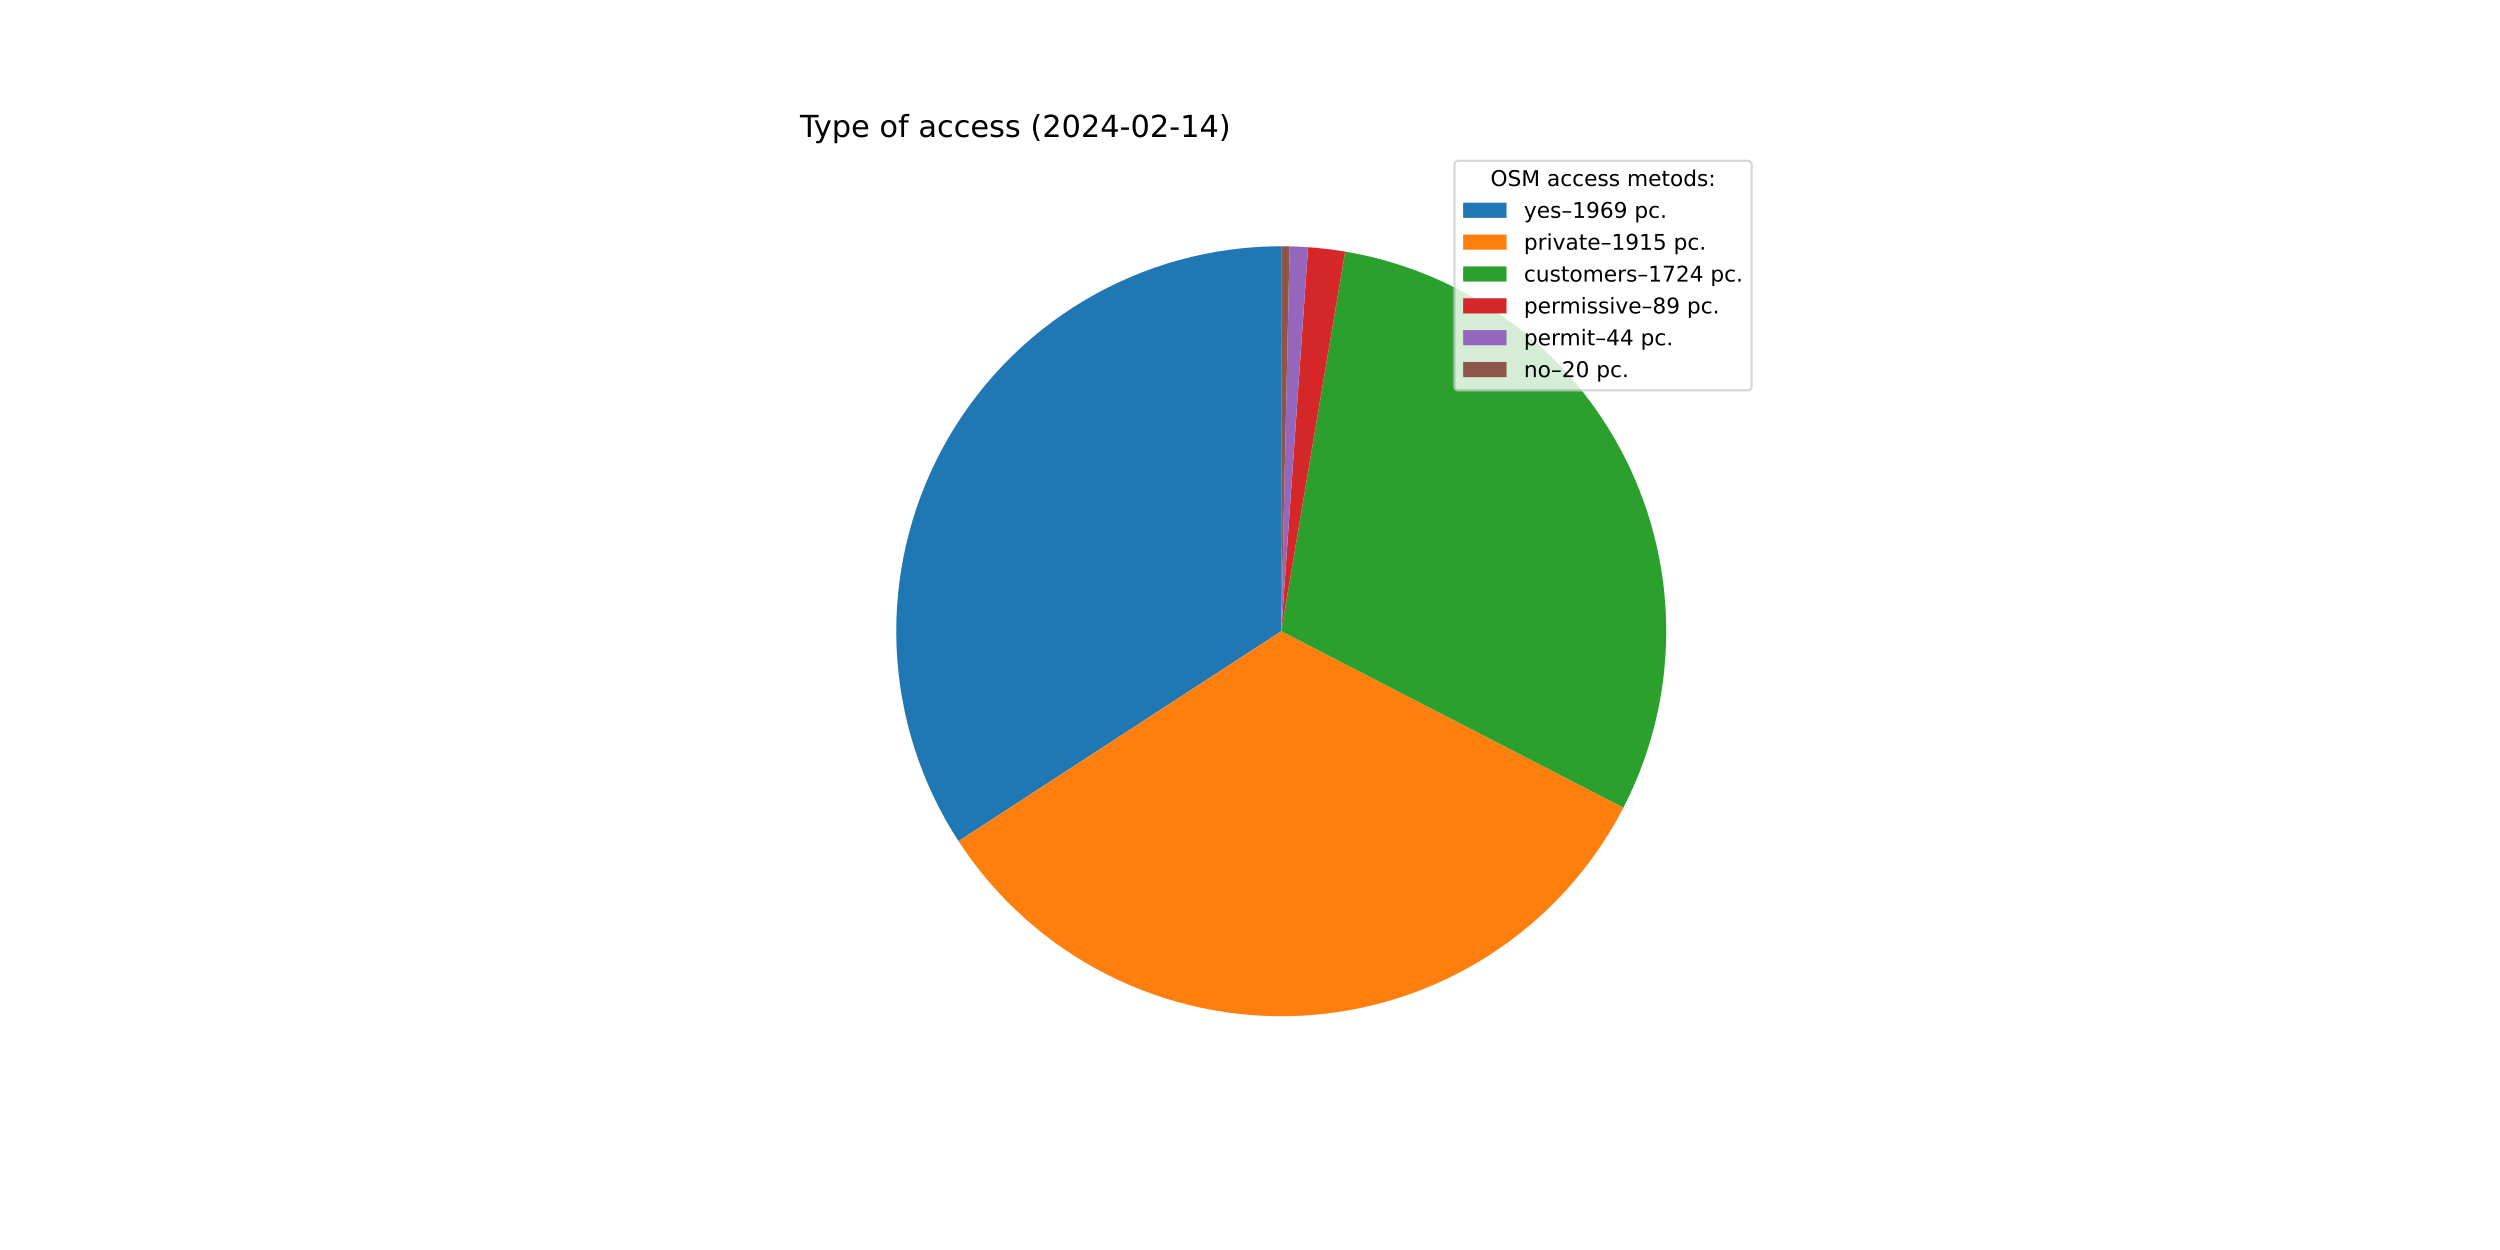
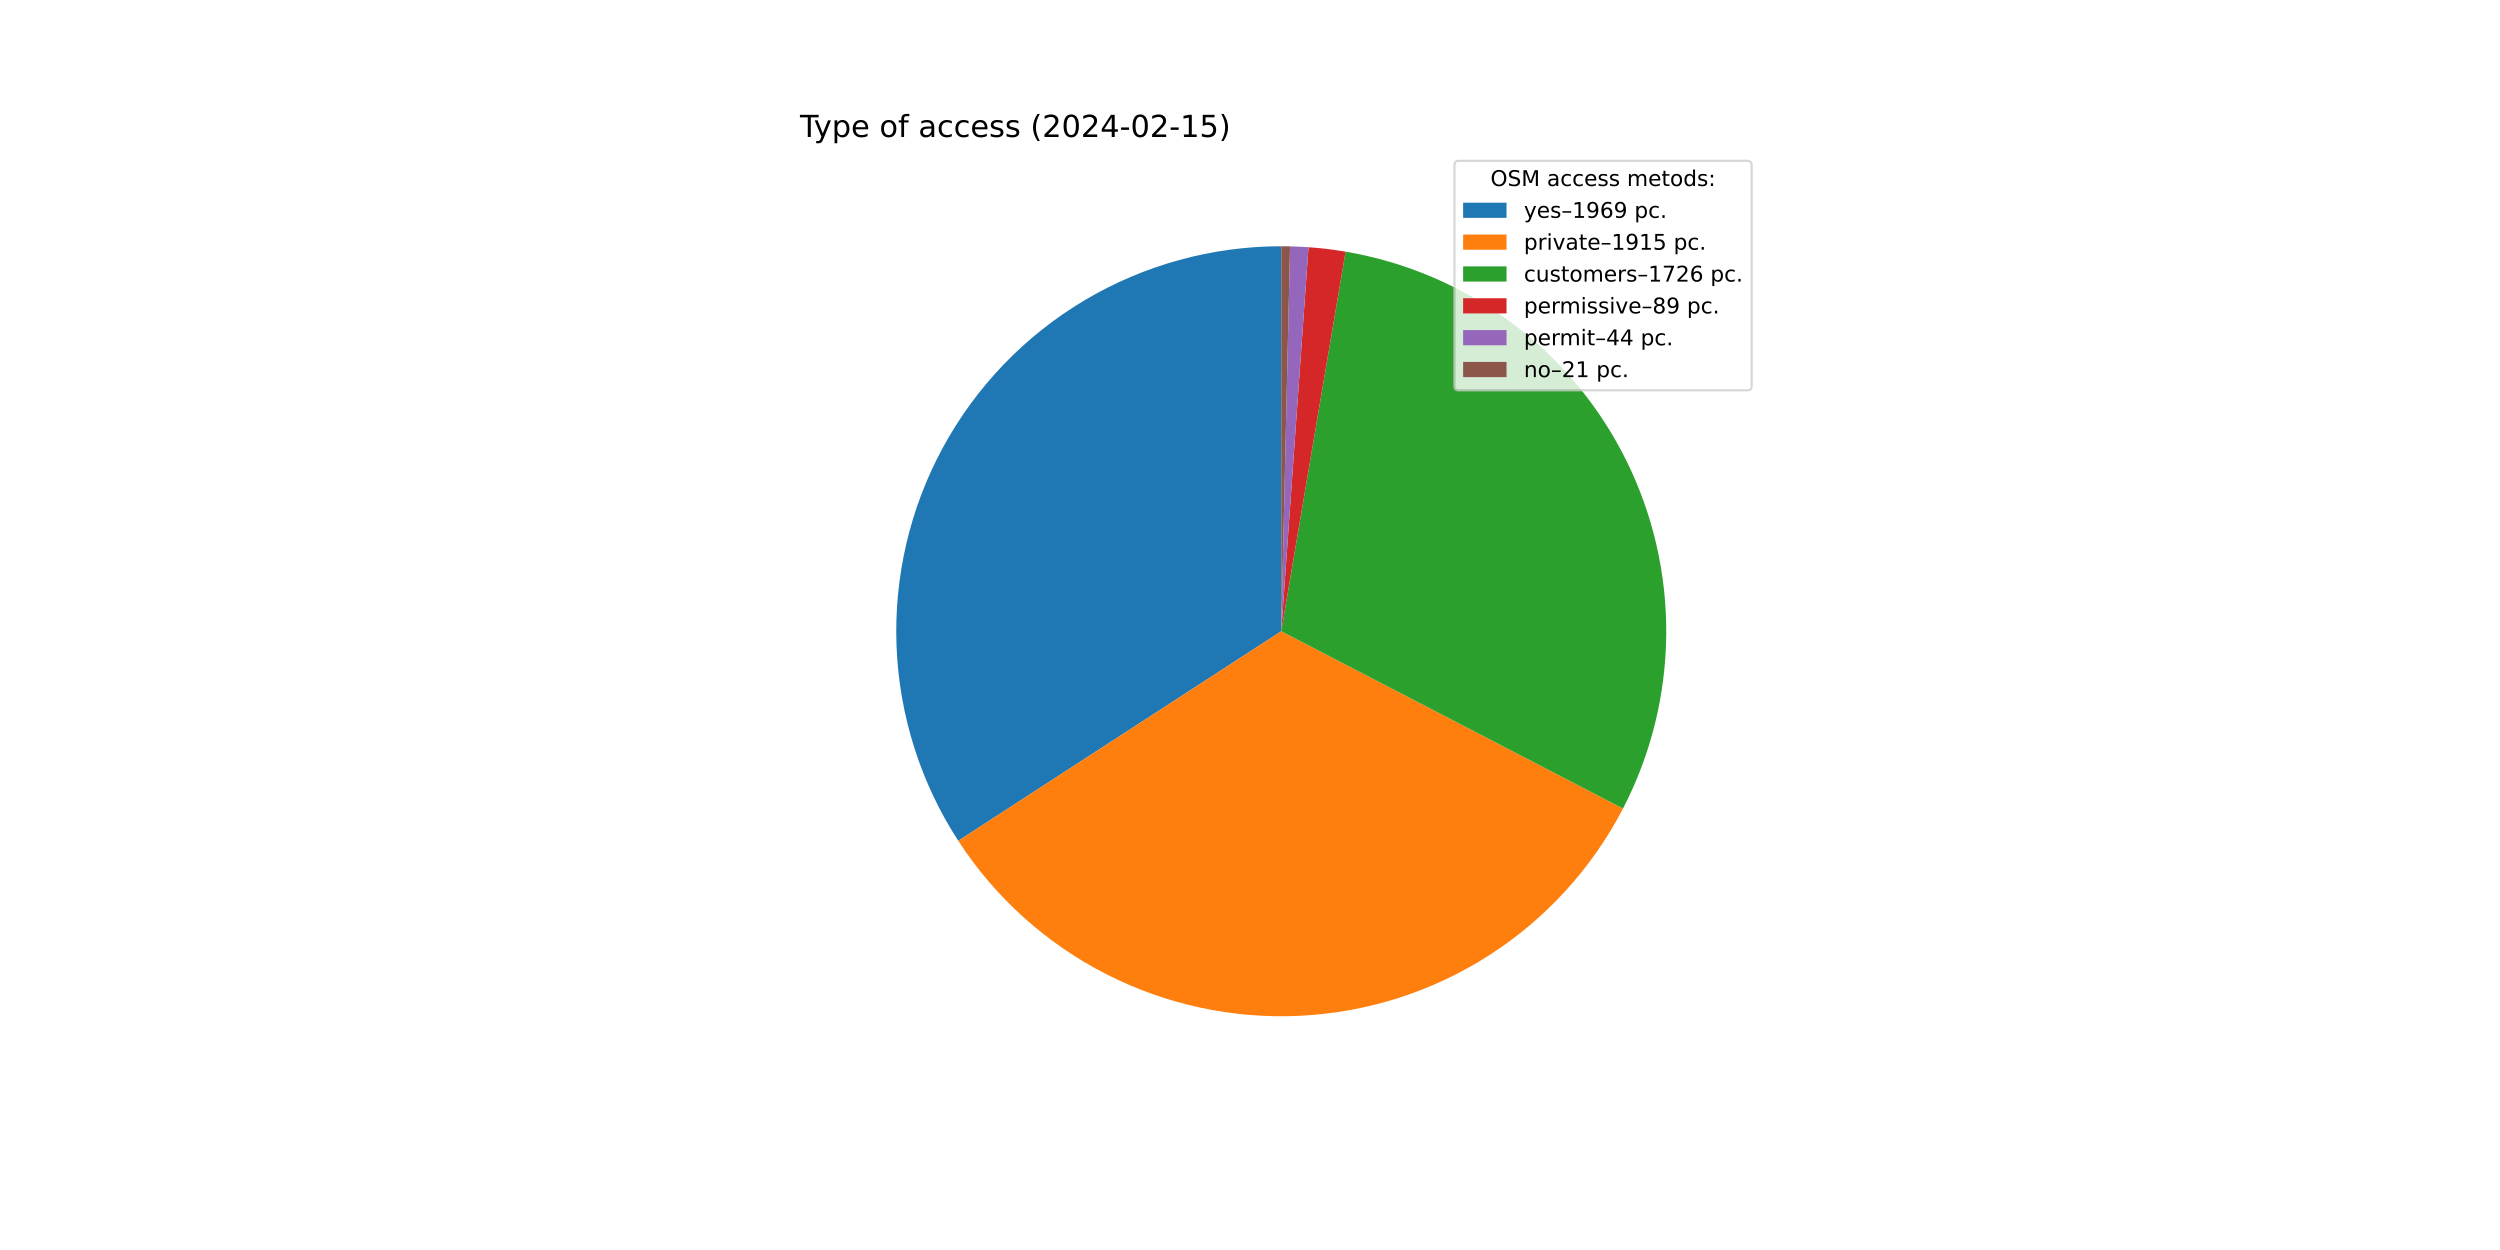
<svg xmlns="http://www.w3.org/2000/svg" xmlns:xlink="http://www.w3.org/1999/xlink" width="1152pt" height="576pt" viewBox="0 0 1152 576" version="1.1">
  <defs>
    <style type="text/css">*{stroke-linejoin: round; stroke-linecap: butt}</style>
  </defs>
  <g id="figure_1">
    <g id="patch_1">
      <path d="M 0 576  L 1152 576  L 1152 0  L 0 0  z " style="fill: #ffffff" />
    </g>
    <g id="axes_1">
      <g id="patch_2">
-         <path d="M 590.4 113.472  C 558.462 113.472 527.11 122.096 499.665 138.431  C 472.221 154.765 449.69 178.211 434.46 206.284  C 419.231 234.357 411.862 266.028 413.133 297.94  C 414.404 329.853 424.269 360.837 441.683 387.61  L 590.4 290.88  L 590.4 113.472  z " style="fill: #1f77b4" />
+         <path d="M 590.4 113.472  C 558.479 113.472 527.142 122.087 499.708 138.405  C 472.273 154.724 449.745 178.148 434.508 206.197  C 419.271 234.247 411.883 265.895 413.127 297.792  C 414.37 329.688 424.2 360.666 441.575 387.444  L 590.4 290.88  L 590.4 113.472  z " style="fill: #1f77b4" />
      </g>
      <g id="patch_3">
-         <path d="M 441.683 387.61  C 458.613 413.64 482.085 434.775 509.742 448.892  C 537.399 463.01 568.284 469.622 599.297 468.065  C 630.309 466.508 660.377 456.835 686.48 440.018  C 712.584 423.201 733.821 399.822 748.059 372.226  L 590.4 290.88  L 441.683 387.61  z " style="fill: #ff7f0e" />
+         <path d="M 441.575 387.444  C 458.467 413.479 481.9 434.632 509.523 448.78  C 537.145 462.929 568.003 469.584 599.002 468.079  C 630.001 466.574 660.07 456.961 686.192 440.203  C 712.314 423.446 733.588 400.123 747.879 372.574  L 590.4 290.88  L 441.575 387.444  z " style="fill: #ff7f0e" />
      </g>
      <g id="patch_4">
-         <path d="M 748.059 372.226  C 760.863 347.41 767.629 319.917 767.805 291.993  C 767.98 264.068 761.559 236.493 749.067 211.517  C 736.575 186.542 718.36 164.866 695.911 148.258  C 673.461 131.65 647.404 120.574 619.867 115.936  L 590.4 290.88  L 748.059 372.226  z " style="fill: #2ca02c" />
+         <path d="M 747.879 372.574  C 760.747 347.77 767.574 320.273 767.802 292.33  C 768.031 264.388 761.654 236.783 749.194 211.772  C 736.734 186.761 718.539 165.043 696.096 148.395  C 673.654 131.747 647.592 120.635 620.042 115.966  L 590.4 290.88  L 747.879 372.574  z " style="fill: #2ca02c" />
      </g>
      <g id="patch_5">
-         <path d="M 619.867 115.936  C 617.036 115.46 614.195 115.052 611.345 114.713  C 608.494 114.374 605.636 114.104 602.773 113.904  L 590.4 290.88  L 619.867 115.936  z " style="fill: #d62728" />
+         <path d="M 620.042 115.966  C 617.214 115.487 614.374 115.076 611.526 114.734  C 608.677 114.393 605.821 114.12 602.96 113.917  L 590.4 290.88  L 620.042 115.966  z " style="fill: #d62728" />
      </g>
      <g id="patch_6">
-         <path d="M 602.773 113.904  C 601.358 113.805 599.941 113.723 598.524 113.658  C 597.106 113.593 595.688 113.545 594.269 113.514  L 590.4 290.88  L 602.773 113.904  z " style="fill: #9467bd" />
+         <path d="M 602.96 113.917  C 601.545 113.817 600.129 113.733 598.713 113.667  C 597.296 113.6 595.879 113.551 594.461 113.518  L 590.4 290.88  L 602.96 113.917  z " style="fill: #9467bd" />
      </g>
      <g id="patch_7">
-         <path d="M 594.269 113.514  C 593.625 113.5 592.98 113.49 592.335 113.483  C 591.69 113.476 591.045 113.472 590.4 113.472  L 590.4 290.88  L 594.269 113.514  z " style="fill: #8c564b" />
+         <path d="M 594.461 113.518  C 593.784 113.503 593.107 113.491 592.431 113.484  C 591.754 113.476 591.077 113.472 590.4 113.472  L 590.4 290.88  L 594.461 113.518  z " style="fill: #8c564b" />
      </g>
      <g id="matplotlib.axis_1" />
      <g id="matplotlib.axis_2" />
      <g id="text_1">
        <g transform="translate(368.64 63.12)scale(0.14 -0.14)">
          <defs>
            <path id="DejaVuSans-54" d="M -19 4666  L 3928 4666  L 3928 4134  L 2272 4134  L 2272 0  L 1638 0  L 1638 4134  L -19 4134  L -19 4666  z " transform="scale(0.015625)" />
            <path id="DejaVuSans-79" d="M 2059 -325  Q 1816 -950 1584 -1140  Q 1353 -1331 966 -1331  L 506 -1331  L 506 -850  L 844 -850  Q 1081 -850 1212 -737  Q 1344 -625 1503 -206  L 1606 56  L 191 3500  L 800 3500  L 1894 763  L 2988 3500  L 3597 3500  L 2059 -325  z " transform="scale(0.015625)" />
            <path id="DejaVuSans-70" d="M 1159 525  L 1159 -1331  L 581 -1331  L 581 3500  L 1159 3500  L 1159 2969  Q 1341 3281 1617 3432  Q 1894 3584 2278 3584  Q 2916 3584 3314 3078  Q 3713 2572 3713 1747  Q 3713 922 3314 415  Q 2916 -91 2278 -91  Q 1894 -91 1617 61  Q 1341 213 1159 525  z M 3116 1747  Q 3116 2381 2855 2742  Q 2594 3103 2138 3103  Q 1681 3103 1420 2742  Q 1159 2381 1159 1747  Q 1159 1113 1420 752  Q 1681 391 2138 391  Q 2594 391 2855 752  Q 3116 1113 3116 1747  z " transform="scale(0.015625)" />
            <path id="DejaVuSans-65" d="M 3597 1894  L 3597 1613  L 953 1613  Q 991 1019 1311 708  Q 1631 397 2203 397  Q 2534 397 2845 478  Q 3156 559 3463 722  L 3463 178  Q 3153 47 2828 -22  Q 2503 -91 2169 -91  Q 1331 -91 842 396  Q 353 884 353 1716  Q 353 2575 817 3079  Q 1281 3584 2069 3584  Q 2775 3584 3186 3129  Q 3597 2675 3597 1894  z M 3022 2063  Q 3016 2534 2758 2815  Q 2500 3097 2075 3097  Q 1594 3097 1305 2825  Q 1016 2553 972 2059  L 3022 2063  z " transform="scale(0.015625)" />
            <path id="DejaVuSans-20" transform="scale(0.015625)" />
            <path id="DejaVuSans-6f" d="M 1959 3097  Q 1497 3097 1228 2736  Q 959 2375 959 1747  Q 959 1119 1226 758  Q 1494 397 1959 397  Q 2419 397 2687 759  Q 2956 1122 2956 1747  Q 2956 2369 2687 2733  Q 2419 3097 1959 3097  z M 1959 3584  Q 2709 3584 3137 3096  Q 3566 2609 3566 1747  Q 3566 888 3137 398  Q 2709 -91 1959 -91  Q 1206 -91 779 398  Q 353 888 353 1747  Q 353 2609 779 3096  Q 1206 3584 1959 3584  z " transform="scale(0.015625)" />
            <path id="DejaVuSans-66" d="M 2375 4863  L 2375 4384  L 1825 4384  Q 1516 4384 1395 4259  Q 1275 4134 1275 3809  L 1275 3500  L 2222 3500  L 2222 3053  L 1275 3053  L 1275 0  L 697 0  L 697 3053  L 147 3053  L 147 3500  L 697 3500  L 697 3744  Q 697 4328 969 4595  Q 1241 4863 1831 4863  L 2375 4863  z " transform="scale(0.015625)" />
            <path id="DejaVuSans-61" d="M 2194 1759  Q 1497 1759 1228 1600  Q 959 1441 959 1056  Q 959 750 1161 570  Q 1363 391 1709 391  Q 2188 391 2477 730  Q 2766 1069 2766 1631  L 2766 1759  L 2194 1759  z M 3341 1997  L 3341 0  L 2766 0  L 2766 531  Q 2569 213 2275 61  Q 1981 -91 1556 -91  Q 1019 -91 701 211  Q 384 513 384 1019  Q 384 1609 779 1909  Q 1175 2209 1959 2209  L 2766 2209  L 2766 2266  Q 2766 2663 2505 2880  Q 2244 3097 1772 3097  Q 1472 3097 1187 3025  Q 903 2953 641 2809  L 641 3341  Q 956 3463 1253 3523  Q 1550 3584 1831 3584  Q 2591 3584 2966 3190  Q 3341 2797 3341 1997  z " transform="scale(0.015625)" />
            <path id="DejaVuSans-63" d="M 3122 3366  L 3122 2828  Q 2878 2963 2633 3030  Q 2388 3097 2138 3097  Q 1578 3097 1268 2742  Q 959 2388 959 1747  Q 959 1106 1268 751  Q 1578 397 2138 397  Q 2388 397 2633 464  Q 2878 531 3122 666  L 3122 134  Q 2881 22 2623 -34  Q 2366 -91 2075 -91  Q 1284 -91 818 406  Q 353 903 353 1747  Q 353 2603 823 3093  Q 1294 3584 2113 3584  Q 2378 3584 2631 3529  Q 2884 3475 3122 3366  z " transform="scale(0.015625)" />
            <path id="DejaVuSans-73" d="M 2834 3397  L 2834 2853  Q 2591 2978 2328 3040  Q 2066 3103 1784 3103  Q 1356 3103 1142 2972  Q 928 2841 928 2578  Q 928 2378 1081 2264  Q 1234 2150 1697 2047  L 1894 2003  Q 2506 1872 2764 1633  Q 3022 1394 3022 966  Q 3022 478 2636 193  Q 2250 -91 1575 -91  Q 1294 -91 989 -36  Q 684 19 347 128  L 347 722  Q 666 556 975 473  Q 1284 391 1588 391  Q 1994 391 2212 530  Q 2431 669 2431 922  Q 2431 1156 2273 1281  Q 2116 1406 1581 1522  L 1381 1569  Q 847 1681 609 1914  Q 372 2147 372 2553  Q 372 3047 722 3315  Q 1072 3584 1716 3584  Q 2034 3584 2315 3537  Q 2597 3491 2834 3397  z " transform="scale(0.015625)" />
            <path id="DejaVuSans-28" d="M 1984 4856  Q 1566 4138 1362 3434  Q 1159 2731 1159 2009  Q 1159 1288 1364 580  Q 1569 -128 1984 -844  L 1484 -844  Q 1016 -109 783 600  Q 550 1309 550 2009  Q 550 2706 781 3412  Q 1013 4119 1484 4856  L 1984 4856  z " transform="scale(0.015625)" />
            <path id="DejaVuSans-32" d="M 1228 531  L 3431 531  L 3431 0  L 469 0  L 469 531  Q 828 903 1448 1529  Q 2069 2156 2228 2338  Q 2531 2678 2651 2914  Q 2772 3150 2772 3378  Q 2772 3750 2511 3984  Q 2250 4219 1831 4219  Q 1534 4219 1204 4116  Q 875 4013 500 3803  L 500 4441  Q 881 4594 1212 4672  Q 1544 4750 1819 4750  Q 2544 4750 2975 4387  Q 3406 4025 3406 3419  Q 3406 3131 3298 2873  Q 3191 2616 2906 2266  Q 2828 2175 2409 1742  Q 1991 1309 1228 531  z " transform="scale(0.015625)" />
            <path id="DejaVuSans-30" d="M 2034 4250  Q 1547 4250 1301 3770  Q 1056 3291 1056 2328  Q 1056 1369 1301 889  Q 1547 409 2034 409  Q 2525 409 2770 889  Q 3016 1369 3016 2328  Q 3016 3291 2770 3770  Q 2525 4250 2034 4250  z M 2034 4750  Q 2819 4750 3233 4129  Q 3647 3509 3647 2328  Q 3647 1150 3233 529  Q 2819 -91 2034 -91  Q 1250 -91 836 529  Q 422 1150 422 2328  Q 422 3509 836 4129  Q 1250 4750 2034 4750  z " transform="scale(0.015625)" />
            <path id="DejaVuSans-34" d="M 2419 4116  L 825 1625  L 2419 1625  L 2419 4116  z M 2253 4666  L 3047 4666  L 3047 1625  L 3713 1625  L 3713 1100  L 3047 1100  L 3047 0  L 2419 0  L 2419 1100  L 313 1100  L 313 1709  L 2253 4666  z " transform="scale(0.015625)" />
            <path id="DejaVuSans-2d" d="M 313 2009  L 1997 2009  L 1997 1497  L 313 1497  L 313 2009  z " transform="scale(0.015625)" />
            <path id="DejaVuSans-31" d="M 794 531  L 1825 531  L 1825 4091  L 703 3866  L 703 4441  L 1819 4666  L 2450 4666  L 2450 531  L 3481 531  L 3481 0  L 794 0  L 794 531  z " transform="scale(0.015625)" />
+             <path id="DejaVuSans-35" d="M 691 4666  L 3169 4666  L 3169 4134  L 1269 4134  L 1269 2991  Q 1406 3038 1543 3061  Q 1681 3084 1819 3084  Q 2600 3084 3056 2656  Q 3513 2228 3513 1497  Q 3513 744 3044 326  Q 2575 -91 1722 -91  Q 1428 -91 1123 -41  Q 819 9 494 109  L 494 744  Q 775 591 1075 516  Q 1375 441 1709 441  Q 2250 441 2565 725  Q 2881 1009 2881 1497  Q 2881 1984 2565 2268  Q 2250 2553 1709 2553  Q 1456 2553 1204 2497  Q 953 2441 691 2322  L 691 4666  z " transform="scale(0.015625)" />
            <path id="DejaVuSans-29" d="M 513 4856  L 1013 4856  Q 1481 4119 1714 3412  Q 1947 2706 1947 2009  Q 1947 1309 1714 600  Q 1481 -109 1013 -844  L 513 -844  Q 928 -128 1133 580  Q 1338 1288 1338 2009  Q 1338 2731 1133 3434  Q 928 4138 513 4856  z " transform="scale(0.015625)" />
          </defs>
          <use xlink:href="#DejaVuSans-54" />
          <use xlink:href="#DejaVuSans-79" x="45.459" />
          <use xlink:href="#DejaVuSans-70" x="104.639" />
          <use xlink:href="#DejaVuSans-65" x="168.115" />
          <use xlink:href="#DejaVuSans-20" x="229.639" />
          <use xlink:href="#DejaVuSans-6f" x="261.426" />
          <use xlink:href="#DejaVuSans-66" x="322.607" />
          <use xlink:href="#DejaVuSans-20" x="357.812" />
          <use xlink:href="#DejaVuSans-61" x="389.6" />
          <use xlink:href="#DejaVuSans-63" x="450.879" />
          <use xlink:href="#DejaVuSans-63" x="505.859" />
          <use xlink:href="#DejaVuSans-65" x="560.84" />
          <use xlink:href="#DejaVuSans-73" x="622.363" />
          <use xlink:href="#DejaVuSans-73" x="674.463" />
          <use xlink:href="#DejaVuSans-20" x="726.562" />
          <use xlink:href="#DejaVuSans-28" x="758.35" />
          <use xlink:href="#DejaVuSans-32" x="797.363" />
          <use xlink:href="#DejaVuSans-30" x="860.986" />
          <use xlink:href="#DejaVuSans-32" x="924.609" />
          <use xlink:href="#DejaVuSans-34" x="988.232" />
          <use xlink:href="#DejaVuSans-2d" x="1051.855" />
          <use xlink:href="#DejaVuSans-30" x="1087.939" />
          <use xlink:href="#DejaVuSans-32" x="1151.562" />
          <use xlink:href="#DejaVuSans-2d" x="1215.186" />
          <use xlink:href="#DejaVuSans-31" x="1251.27" />
-           <use xlink:href="#DejaVuSans-34" x="1314.893" />
+           <use xlink:href="#DejaVuSans-35" x="1314.893" />
          <use xlink:href="#DejaVuSans-29" x="1378.516" />
        </g>
      </g>
      <g id="legend_1">
        <g id="patch_8">
          <path d="M 672.208 179.867  L 805.16 179.867  Q 807.16 179.867 807.16 177.867  L 807.16 76.12  Q 807.16 74.12 805.16 74.12  L 672.208 74.12  Q 670.208 74.12 670.208 76.12  L 670.208 177.867  Q 670.208 179.867 672.208 179.867  z " style="fill: #ffffff; opacity: 0.8; stroke: #cccccc; stroke-linejoin: miter" />
        </g>
        <g id="text_2">
          <g transform="translate(686.8038 85.71844)scale(0.1 -0.1)">
            <defs>
              <path id="DejaVuSans-4f" d="M 2522 4238  Q 1834 4238 1429 3725  Q 1025 3213 1025 2328  Q 1025 1447 1429 934  Q 1834 422 2522 422  Q 3209 422 3611 934  Q 4013 1447 4013 2328  Q 4013 3213 3611 3725  Q 3209 4238 2522 4238  z M 2522 4750  Q 3503 4750 4090 4092  Q 4678 3434 4678 2328  Q 4678 1225 4090 567  Q 3503 -91 2522 -91  Q 1538 -91 948 565  Q 359 1222 359 2328  Q 359 3434 948 4092  Q 1538 4750 2522 4750  z " transform="scale(0.015625)" />
              <path id="DejaVuSans-53" d="M 3425 4513  L 3425 3897  Q 3066 4069 2747 4153  Q 2428 4238 2131 4238  Q 1616 4238 1336 4038  Q 1056 3838 1056 3469  Q 1056 3159 1242 3001  Q 1428 2844 1947 2747  L 2328 2669  Q 3034 2534 3370 2195  Q 3706 1856 3706 1288  Q 3706 609 3251 259  Q 2797 -91 1919 -91  Q 1588 -91 1214 -16  Q 841 59 441 206  L 441 856  Q 825 641 1194 531  Q 1563 422 1919 422  Q 2459 422 2753 634  Q 3047 847 3047 1241  Q 3047 1584 2836 1778  Q 2625 1972 2144 2069  L 1759 2144  Q 1053 2284 737 2584  Q 422 2884 422 3419  Q 422 4038 858 4394  Q 1294 4750 2059 4750  Q 2388 4750 2728 4690  Q 3069 4631 3425 4513  z " transform="scale(0.015625)" />
              <path id="DejaVuSans-4d" d="M 628 4666  L 1569 4666  L 2759 1491  L 3956 4666  L 4897 4666  L 4897 0  L 4281 0  L 4281 4097  L 3078 897  L 2444 897  L 1241 4097  L 1241 0  L 628 0  L 628 4666  z " transform="scale(0.015625)" />
              <path id="DejaVuSans-6d" d="M 3328 2828  Q 3544 3216 3844 3400  Q 4144 3584 4550 3584  Q 5097 3584 5394 3201  Q 5691 2819 5691 2113  L 5691 0  L 5113 0  L 5113 2094  Q 5113 2597 4934 2840  Q 4756 3084 4391 3084  Q 3944 3084 3684 2787  Q 3425 2491 3425 1978  L 3425 0  L 2847 0  L 2847 2094  Q 2847 2600 2669 2842  Q 2491 3084 2119 3084  Q 1678 3084 1418 2786  Q 1159 2488 1159 1978  L 1159 0  L 581 0  L 581 3500  L 1159 3500  L 1159 2956  Q 1356 3278 1631 3431  Q 1906 3584 2284 3584  Q 2666 3584 2933 3390  Q 3200 3197 3328 2828  z " transform="scale(0.015625)" />
              <path id="DejaVuSans-74" d="M 1172 4494  L 1172 3500  L 2356 3500  L 2356 3053  L 1172 3053  L 1172 1153  Q 1172 725 1289 603  Q 1406 481 1766 481  L 2356 481  L 2356 0  L 1766 0  Q 1100 0 847 248  Q 594 497 594 1153  L 594 3053  L 172 3053  L 172 3500  L 594 3500  L 594 4494  L 1172 4494  z " transform="scale(0.015625)" />
              <path id="DejaVuSans-64" d="M 2906 2969  L 2906 4863  L 3481 4863  L 3481 0  L 2906 0  L 2906 525  Q 2725 213 2448 61  Q 2172 -91 1784 -91  Q 1150 -91 751 415  Q 353 922 353 1747  Q 353 2572 751 3078  Q 1150 3584 1784 3584  Q 2172 3584 2448 3432  Q 2725 3281 2906 2969  z M 947 1747  Q 947 1113 1208 752  Q 1469 391 1925 391  Q 2381 391 2643 752  Q 2906 1113 2906 1747  Q 2906 2381 2643 2742  Q 2381 3103 1925 3103  Q 1469 3103 1208 2742  Q 947 2381 947 1747  z " transform="scale(0.015625)" />
              <path id="DejaVuSans-3a" d="M 750 794  L 1409 794  L 1409 0  L 750 0  L 750 794  z M 750 3309  L 1409 3309  L 1409 2516  L 750 2516  L 750 3309  z " transform="scale(0.015625)" />
            </defs>
            <use xlink:href="#DejaVuSans-4f" />
            <use xlink:href="#DejaVuSans-53" x="78.711" />
            <use xlink:href="#DejaVuSans-4d" x="142.188" />
            <use xlink:href="#DejaVuSans-20" x="228.467" />
            <use xlink:href="#DejaVuSans-61" x="260.254" />
            <use xlink:href="#DejaVuSans-63" x="321.533" />
            <use xlink:href="#DejaVuSans-63" x="376.514" />
            <use xlink:href="#DejaVuSans-65" x="431.494" />
            <use xlink:href="#DejaVuSans-73" x="493.018" />
            <use xlink:href="#DejaVuSans-73" x="545.117" />
            <use xlink:href="#DejaVuSans-20" x="597.217" />
            <use xlink:href="#DejaVuSans-6d" x="629.004" />
            <use xlink:href="#DejaVuSans-65" x="726.416" />
            <use xlink:href="#DejaVuSans-74" x="787.939" />
            <use xlink:href="#DejaVuSans-6f" x="827.148" />
            <use xlink:href="#DejaVuSans-64" x="888.33" />
            <use xlink:href="#DejaVuSans-73" x="951.807" />
            <use xlink:href="#DejaVuSans-3a" x="1003.906" />
          </g>
        </g>
        <g id="patch_9">
          <path d="M 674.208 100.397  L 694.208 100.397  L 694.208 93.397  L 674.208 93.397  z " style="fill: #1f77b4" />
        </g>
        <g id="text_3">
          <g transform="translate(702.2084 100.3966)scale(0.1 -0.1)">
            <defs>
              <path id="DejaVuSans-2013" d="M 313 1978  L 2888 1978  L 2888 1528  L 313 1528  L 313 1978  z " transform="scale(0.015625)" />
              <path id="DejaVuSans-39" d="M 703 97  L 703 672  Q 941 559 1184 500  Q 1428 441 1663 441  Q 2288 441 2617 861  Q 2947 1281 2994 2138  Q 2813 1869 2534 1725  Q 2256 1581 1919 1581  Q 1219 1581 811 2004  Q 403 2428 403 3163  Q 403 3881 828 4315  Q 1253 4750 1959 4750  Q 2769 4750 3195 4129  Q 3622 3509 3622 2328  Q 3622 1225 3098 567  Q 2575 -91 1691 -91  Q 1453 -91 1209 -44  Q 966 3 703 97  z M 1959 2075  Q 2384 2075 2632 2365  Q 2881 2656 2881 3163  Q 2881 3666 2632 3958  Q 2384 4250 1959 4250  Q 1534 4250 1286 3958  Q 1038 3666 1038 3163  Q 1038 2656 1286 2365  Q 1534 2075 1959 2075  z " transform="scale(0.015625)" />
              <path id="DejaVuSans-36" d="M 2113 2584  Q 1688 2584 1439 2293  Q 1191 2003 1191 1497  Q 1191 994 1439 701  Q 1688 409 2113 409  Q 2538 409 2786 701  Q 3034 994 3034 1497  Q 3034 2003 2786 2293  Q 2538 2584 2113 2584  z M 3366 4563  L 3366 3988  Q 3128 4100 2886 4159  Q 2644 4219 2406 4219  Q 1781 4219 1451 3797  Q 1122 3375 1075 2522  Q 1259 2794 1537 2939  Q 1816 3084 2150 3084  Q 2853 3084 3261 2657  Q 3669 2231 3669 1497  Q 3669 778 3244 343  Q 2819 -91 2113 -91  Q 1303 -91 875 529  Q 447 1150 447 2328  Q 447 3434 972 4092  Q 1497 4750 2381 4750  Q 2619 4750 2861 4703  Q 3103 4656 3366 4563  z " transform="scale(0.015625)" />
              <path id="DejaVuSans-2e" d="M 684 794  L 1344 794  L 1344 0  L 684 0  L 684 794  z " transform="scale(0.015625)" />
            </defs>
            <use xlink:href="#DejaVuSans-79" />
            <use xlink:href="#DejaVuSans-65" x="59.18" />
            <use xlink:href="#DejaVuSans-73" x="120.703" />
            <use xlink:href="#DejaVuSans-2013" x="172.803" />
            <use xlink:href="#DejaVuSans-31" x="222.803" />
            <use xlink:href="#DejaVuSans-39" x="286.426" />
            <use xlink:href="#DejaVuSans-36" x="350.049" />
            <use xlink:href="#DejaVuSans-39" x="413.672" />
            <use xlink:href="#DejaVuSans-20" x="477.295" />
            <use xlink:href="#DejaVuSans-70" x="509.082" />
            <use xlink:href="#DejaVuSans-63" x="572.559" />
            <use xlink:href="#DejaVuSans-2e" x="627.539" />
          </g>
        </g>
        <g id="patch_10">
          <path d="M 674.208 115.075  L 694.208 115.075  L 694.208 108.075  L 674.208 108.075  z " style="fill: #ff7f0e" />
        </g>
        <g id="text_4">
          <g transform="translate(702.2084 115.0747)scale(0.1 -0.1)">
            <defs>
              <path id="DejaVuSans-72" d="M 2631 2963  Q 2534 3019 2420 3045  Q 2306 3072 2169 3072  Q 1681 3072 1420 2755  Q 1159 2438 1159 1844  L 1159 0  L 581 0  L 581 3500  L 1159 3500  L 1159 2956  Q 1341 3275 1631 3429  Q 1922 3584 2338 3584  Q 2397 3584 2469 3576  Q 2541 3569 2628 3553  L 2631 2963  z " transform="scale(0.015625)" />
              <path id="DejaVuSans-69" d="M 603 3500  L 1178 3500  L 1178 0  L 603 0  L 603 3500  z M 603 4863  L 1178 4863  L 1178 4134  L 603 4134  L 603 4863  z " transform="scale(0.015625)" />
              <path id="DejaVuSans-76" d="M 191 3500  L 800 3500  L 1894 563  L 2988 3500  L 3597 3500  L 2284 0  L 1503 0  L 191 3500  z " transform="scale(0.015625)" />
-               <path id="DejaVuSans-35" d="M 691 4666  L 3169 4666  L 3169 4134  L 1269 4134  L 1269 2991  Q 1406 3038 1543 3061  Q 1681 3084 1819 3084  Q 2600 3084 3056 2656  Q 3513 2228 3513 1497  Q 3513 744 3044 326  Q 2575 -91 1722 -91  Q 1428 -91 1123 -41  Q 819 9 494 109  L 494 744  Q 775 591 1075 516  Q 1375 441 1709 441  Q 2250 441 2565 725  Q 2881 1009 2881 1497  Q 2881 1984 2565 2268  Q 2250 2553 1709 2553  Q 1456 2553 1204 2497  Q 953 2441 691 2322  L 691 4666  z " transform="scale(0.015625)" />
            </defs>
            <use xlink:href="#DejaVuSans-70" />
            <use xlink:href="#DejaVuSans-72" x="63.477" />
            <use xlink:href="#DejaVuSans-69" x="104.59" />
            <use xlink:href="#DejaVuSans-76" x="132.373" />
            <use xlink:href="#DejaVuSans-61" x="191.553" />
            <use xlink:href="#DejaVuSans-74" x="252.832" />
            <use xlink:href="#DejaVuSans-65" x="292.041" />
            <use xlink:href="#DejaVuSans-2013" x="353.564" />
            <use xlink:href="#DejaVuSans-31" x="403.564" />
            <use xlink:href="#DejaVuSans-39" x="467.188" />
            <use xlink:href="#DejaVuSans-31" x="530.811" />
            <use xlink:href="#DejaVuSans-35" x="594.434" />
            <use xlink:href="#DejaVuSans-20" x="658.057" />
            <use xlink:href="#DejaVuSans-70" x="689.844" />
            <use xlink:href="#DejaVuSans-63" x="753.32" />
            <use xlink:href="#DejaVuSans-2e" x="808.301" />
          </g>
        </g>
        <g id="patch_11">
          <path d="M 674.208 129.753  L 694.208 129.753  L 694.208 122.753  L 674.208 122.753  z " style="fill: #2ca02c" />
        </g>
        <g id="text_5">
          <g transform="translate(702.2084 129.7528)scale(0.1 -0.1)">
            <defs>
              <path id="DejaVuSans-75" d="M 544 1381  L 544 3500  L 1119 3500  L 1119 1403  Q 1119 906 1312 657  Q 1506 409 1894 409  Q 2359 409 2629 706  Q 2900 1003 2900 1516  L 2900 3500  L 3475 3500  L 3475 0  L 2900 0  L 2900 538  Q 2691 219 2414 64  Q 2138 -91 1772 -91  Q 1169 -91 856 284  Q 544 659 544 1381  z M 1991 3584  L 1991 3584  z " transform="scale(0.015625)" />
              <path id="DejaVuSans-37" d="M 525 4666  L 3525 4666  L 3525 4397  L 1831 0  L 1172 0  L 2766 4134  L 525 4134  L 525 4666  z " transform="scale(0.015625)" />
            </defs>
            <use xlink:href="#DejaVuSans-63" />
            <use xlink:href="#DejaVuSans-75" x="54.98" />
            <use xlink:href="#DejaVuSans-73" x="118.359" />
            <use xlink:href="#DejaVuSans-74" x="170.459" />
            <use xlink:href="#DejaVuSans-6f" x="209.668" />
            <use xlink:href="#DejaVuSans-6d" x="270.85" />
            <use xlink:href="#DejaVuSans-65" x="368.262" />
            <use xlink:href="#DejaVuSans-72" x="429.785" />
            <use xlink:href="#DejaVuSans-73" x="470.898" />
            <use xlink:href="#DejaVuSans-2013" x="522.998" />
            <use xlink:href="#DejaVuSans-31" x="572.998" />
            <use xlink:href="#DejaVuSans-37" x="636.621" />
            <use xlink:href="#DejaVuSans-32" x="700.244" />
-             <use xlink:href="#DejaVuSans-34" x="763.867" />
+             <use xlink:href="#DejaVuSans-36" x="763.867" />
            <use xlink:href="#DejaVuSans-20" x="827.49" />
            <use xlink:href="#DejaVuSans-70" x="859.277" />
            <use xlink:href="#DejaVuSans-63" x="922.754" />
            <use xlink:href="#DejaVuSans-2e" x="977.734" />
          </g>
        </g>
        <g id="patch_12">
          <path d="M 674.208 144.431  L 694.208 144.431  L 694.208 137.431  L 674.208 137.431  z " style="fill: #d62728" />
        </g>
        <g id="text_6">
          <g transform="translate(702.2084 144.4309)scale(0.1 -0.1)">
            <defs>
              <path id="DejaVuSans-38" d="M 2034 2216  Q 1584 2216 1326 1975  Q 1069 1734 1069 1313  Q 1069 891 1326 650  Q 1584 409 2034 409  Q 2484 409 2743 651  Q 3003 894 3003 1313  Q 3003 1734 2745 1975  Q 2488 2216 2034 2216  z M 1403 2484  Q 997 2584 770 2862  Q 544 3141 544 3541  Q 544 4100 942 4425  Q 1341 4750 2034 4750  Q 2731 4750 3128 4425  Q 3525 4100 3525 3541  Q 3525 3141 3298 2862  Q 3072 2584 2669 2484  Q 3125 2378 3379 2068  Q 3634 1759 3634 1313  Q 3634 634 3220 271  Q 2806 -91 2034 -91  Q 1263 -91 848 271  Q 434 634 434 1313  Q 434 1759 690 2068  Q 947 2378 1403 2484  z M 1172 3481  Q 1172 3119 1398 2916  Q 1625 2713 2034 2713  Q 2441 2713 2670 2916  Q 2900 3119 2900 3481  Q 2900 3844 2670 4047  Q 2441 4250 2034 4250  Q 1625 4250 1398 4047  Q 1172 3844 1172 3481  z " transform="scale(0.015625)" />
            </defs>
            <use xlink:href="#DejaVuSans-70" />
            <use xlink:href="#DejaVuSans-65" x="63.477" />
            <use xlink:href="#DejaVuSans-72" x="125" />
            <use xlink:href="#DejaVuSans-6d" x="164.363" />
            <use xlink:href="#DejaVuSans-69" x="261.775" />
            <use xlink:href="#DejaVuSans-73" x="289.559" />
            <use xlink:href="#DejaVuSans-73" x="341.658" />
            <use xlink:href="#DejaVuSans-69" x="393.758" />
            <use xlink:href="#DejaVuSans-76" x="421.541" />
            <use xlink:href="#DejaVuSans-65" x="480.721" />
            <use xlink:href="#DejaVuSans-2013" x="542.244" />
            <use xlink:href="#DejaVuSans-38" x="592.244" />
            <use xlink:href="#DejaVuSans-39" x="655.867" />
            <use xlink:href="#DejaVuSans-20" x="719.49" />
            <use xlink:href="#DejaVuSans-70" x="751.277" />
            <use xlink:href="#DejaVuSans-63" x="814.754" />
            <use xlink:href="#DejaVuSans-2e" x="869.734" />
          </g>
        </g>
        <g id="patch_13">
          <path d="M 674.208 159.109  L 694.208 159.109  L 694.208 152.109  L 674.208 152.109  z " style="fill: #9467bd" />
        </g>
        <g id="text_7">
          <g transform="translate(702.2084 159.1091)scale(0.1 -0.1)">
            <use xlink:href="#DejaVuSans-70" />
            <use xlink:href="#DejaVuSans-65" x="63.477" />
            <use xlink:href="#DejaVuSans-72" x="125" />
            <use xlink:href="#DejaVuSans-6d" x="164.363" />
            <use xlink:href="#DejaVuSans-69" x="261.775" />
            <use xlink:href="#DejaVuSans-74" x="289.559" />
            <use xlink:href="#DejaVuSans-2013" x="328.768" />
            <use xlink:href="#DejaVuSans-34" x="378.768" />
            <use xlink:href="#DejaVuSans-34" x="442.391" />
            <use xlink:href="#DejaVuSans-20" x="506.014" />
            <use xlink:href="#DejaVuSans-70" x="537.801" />
            <use xlink:href="#DejaVuSans-63" x="601.277" />
            <use xlink:href="#DejaVuSans-2e" x="656.258" />
          </g>
        </g>
        <g id="patch_14">
          <path d="M 674.208 173.787  L 694.208 173.787  L 694.208 166.787  L 674.208 166.787  z " style="fill: #8c564b" />
        </g>
        <g id="text_8">
          <g transform="translate(702.2084 173.7872)scale(0.1 -0.1)">
            <defs>
              <path id="DejaVuSans-6e" d="M 3513 2113  L 3513 0  L 2938 0  L 2938 2094  Q 2938 2591 2744 2837  Q 2550 3084 2163 3084  Q 1697 3084 1428 2787  Q 1159 2491 1159 1978  L 1159 0  L 581 0  L 581 3500  L 1159 3500  L 1159 2956  Q 1366 3272 1645 3428  Q 1925 3584 2291 3584  Q 2894 3584 3203 3211  Q 3513 2838 3513 2113  z " transform="scale(0.015625)" />
            </defs>
            <use xlink:href="#DejaVuSans-6e" />
            <use xlink:href="#DejaVuSans-6f" x="63.379" />
            <use xlink:href="#DejaVuSans-2013" x="124.561" />
            <use xlink:href="#DejaVuSans-32" x="174.561" />
-             <use xlink:href="#DejaVuSans-30" x="238.184" />
+             <use xlink:href="#DejaVuSans-31" x="238.184" />
            <use xlink:href="#DejaVuSans-20" x="301.807" />
            <use xlink:href="#DejaVuSans-70" x="333.594" />
            <use xlink:href="#DejaVuSans-63" x="397.07" />
            <use xlink:href="#DejaVuSans-2e" x="452.051" />
          </g>
        </g>
      </g>
    </g>
  </g>
</svg>
